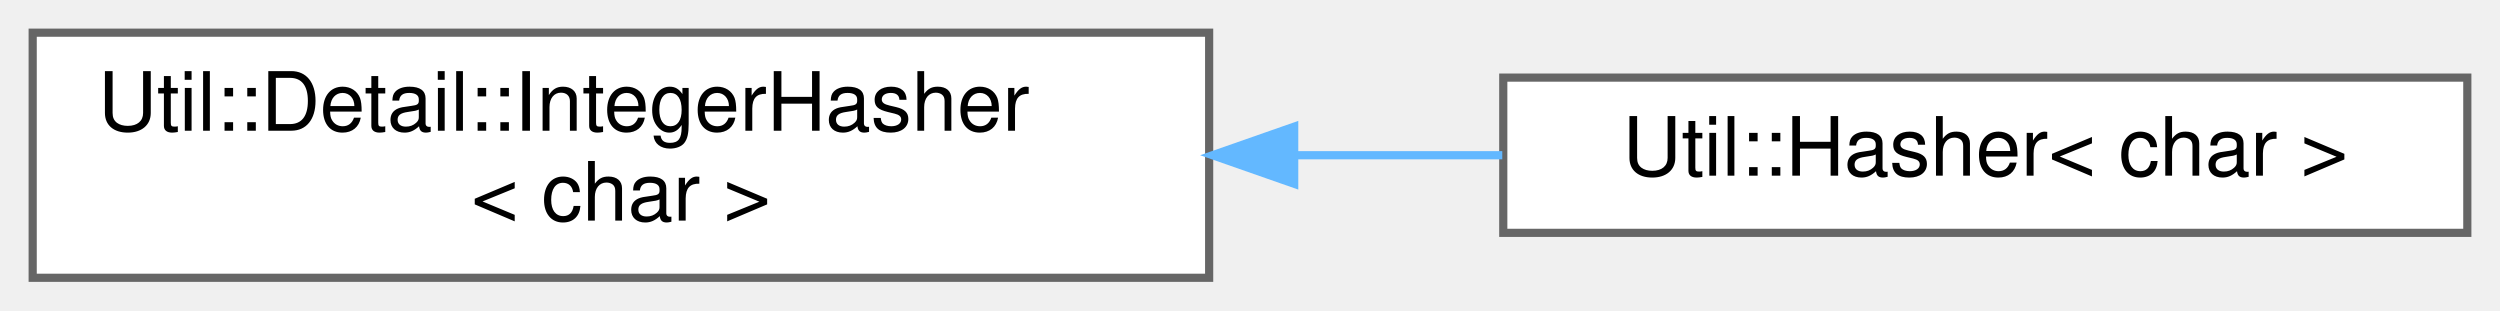
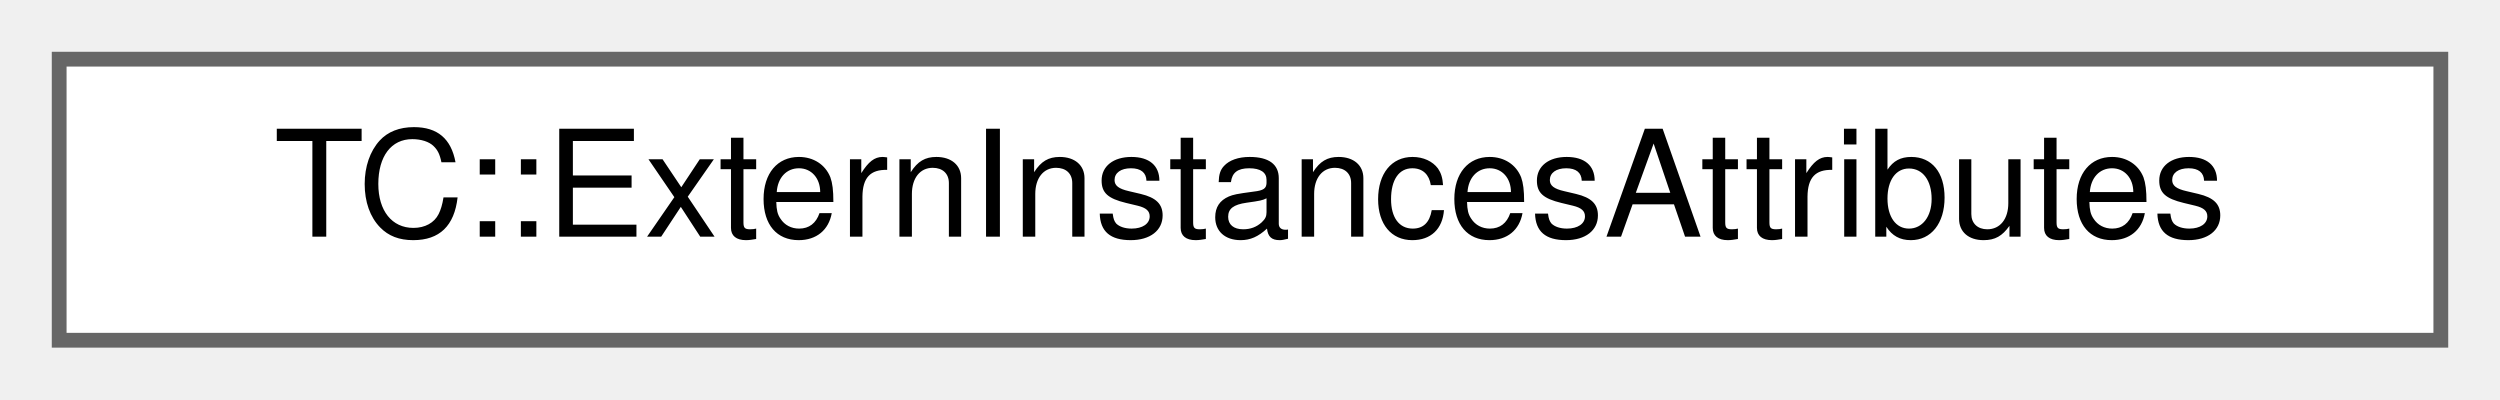
- <svg xmlns="http://www.w3.org/2000/svg" xmlns:xlink="http://www.w3.org/1999/xlink" width="306pt" height="38pt" viewBox="0.00 0.00 306.00 38.00">
-   <g id="graph0" class="graph" transform="scale(1 1) rotate(0) translate(4 34)">
+ <svg xmlns="http://www.w3.org/2000/svg" xmlns:xlink="http://www.w3.org/1999/xlink" width="169pt" height="27pt" viewBox="0.00 0.00 169.00 27.00">
+   <g id="graph0" class="graph" transform="scale(1 1) rotate(0) translate(4 23)">
    <g id="Node000000" class="node">
      <g id="a_Node000000">
-         <a xlink:href="struct_util_1_1_detail_1_1_integer_hasher.html" target="_top" xlink:title=" ">
-           <polygon fill="white" stroke="#666666" points="144,-30 0,-30 0,0 144,0 144,-30" />
-           <text text-anchor="start" x="8" y="-18" font-family="Helvetica,sans-Serif" font-size="10.00">Util::Detail::IntegerHasher</text>
-           <text text-anchor="middle" x="72" y="-7" font-family="Helvetica,sans-Serif" font-size="10.00">&lt; char &gt;</text>
-         </a>
-       </g>
-     </g>
-     <g id="Node000001" class="node">
-       <g id="a_Node000001">
-         <a xlink:href="struct_util_1_1_hasher_3_01char_01_4.html" target="_top" xlink:title=" ">
-           <polygon fill="white" stroke="#666666" points="298,-24.5 180,-24.5 180,-5.5 298,-5.5 298,-24.5" />
-           <text text-anchor="middle" x="239" y="-12.5" font-family="Helvetica,sans-Serif" font-size="10.00">Util::Hasher&lt; char &gt;</text>
-         </a>
-       </g>
-     </g>
-     <g id="edge1128_Node000000_Node000001" class="edge">
-       <g id="a_edge1128_Node000000_Node000001">
-         <a xlink:title=" ">
-           <path fill="none" stroke="#63b8ff" d="M154.46,-15C163.04,-15 171.64,-15 179.88,-15" />
-           <polygon fill="#63b8ff" stroke="#63b8ff" points="154.41,-11.5 144.41,-15 154.41,-18.5 154.41,-11.5" />
+         <a xlink:href="struct_t_c_1_1_extern_instances_attributes.html" target="_top" xlink:title=" ">
+           <polygon fill="white" stroke="#666666" points="161,-19 0,-19 0,0 161,0 161,-19" />
+           <text text-anchor="middle" x="80.5" y="-7" font-family="Helvetica,sans-Serif" font-size="10.00">TC::ExternInstancesAttributes</text>
        </a>
      </g>
    </g>
  </g>
</svg>
